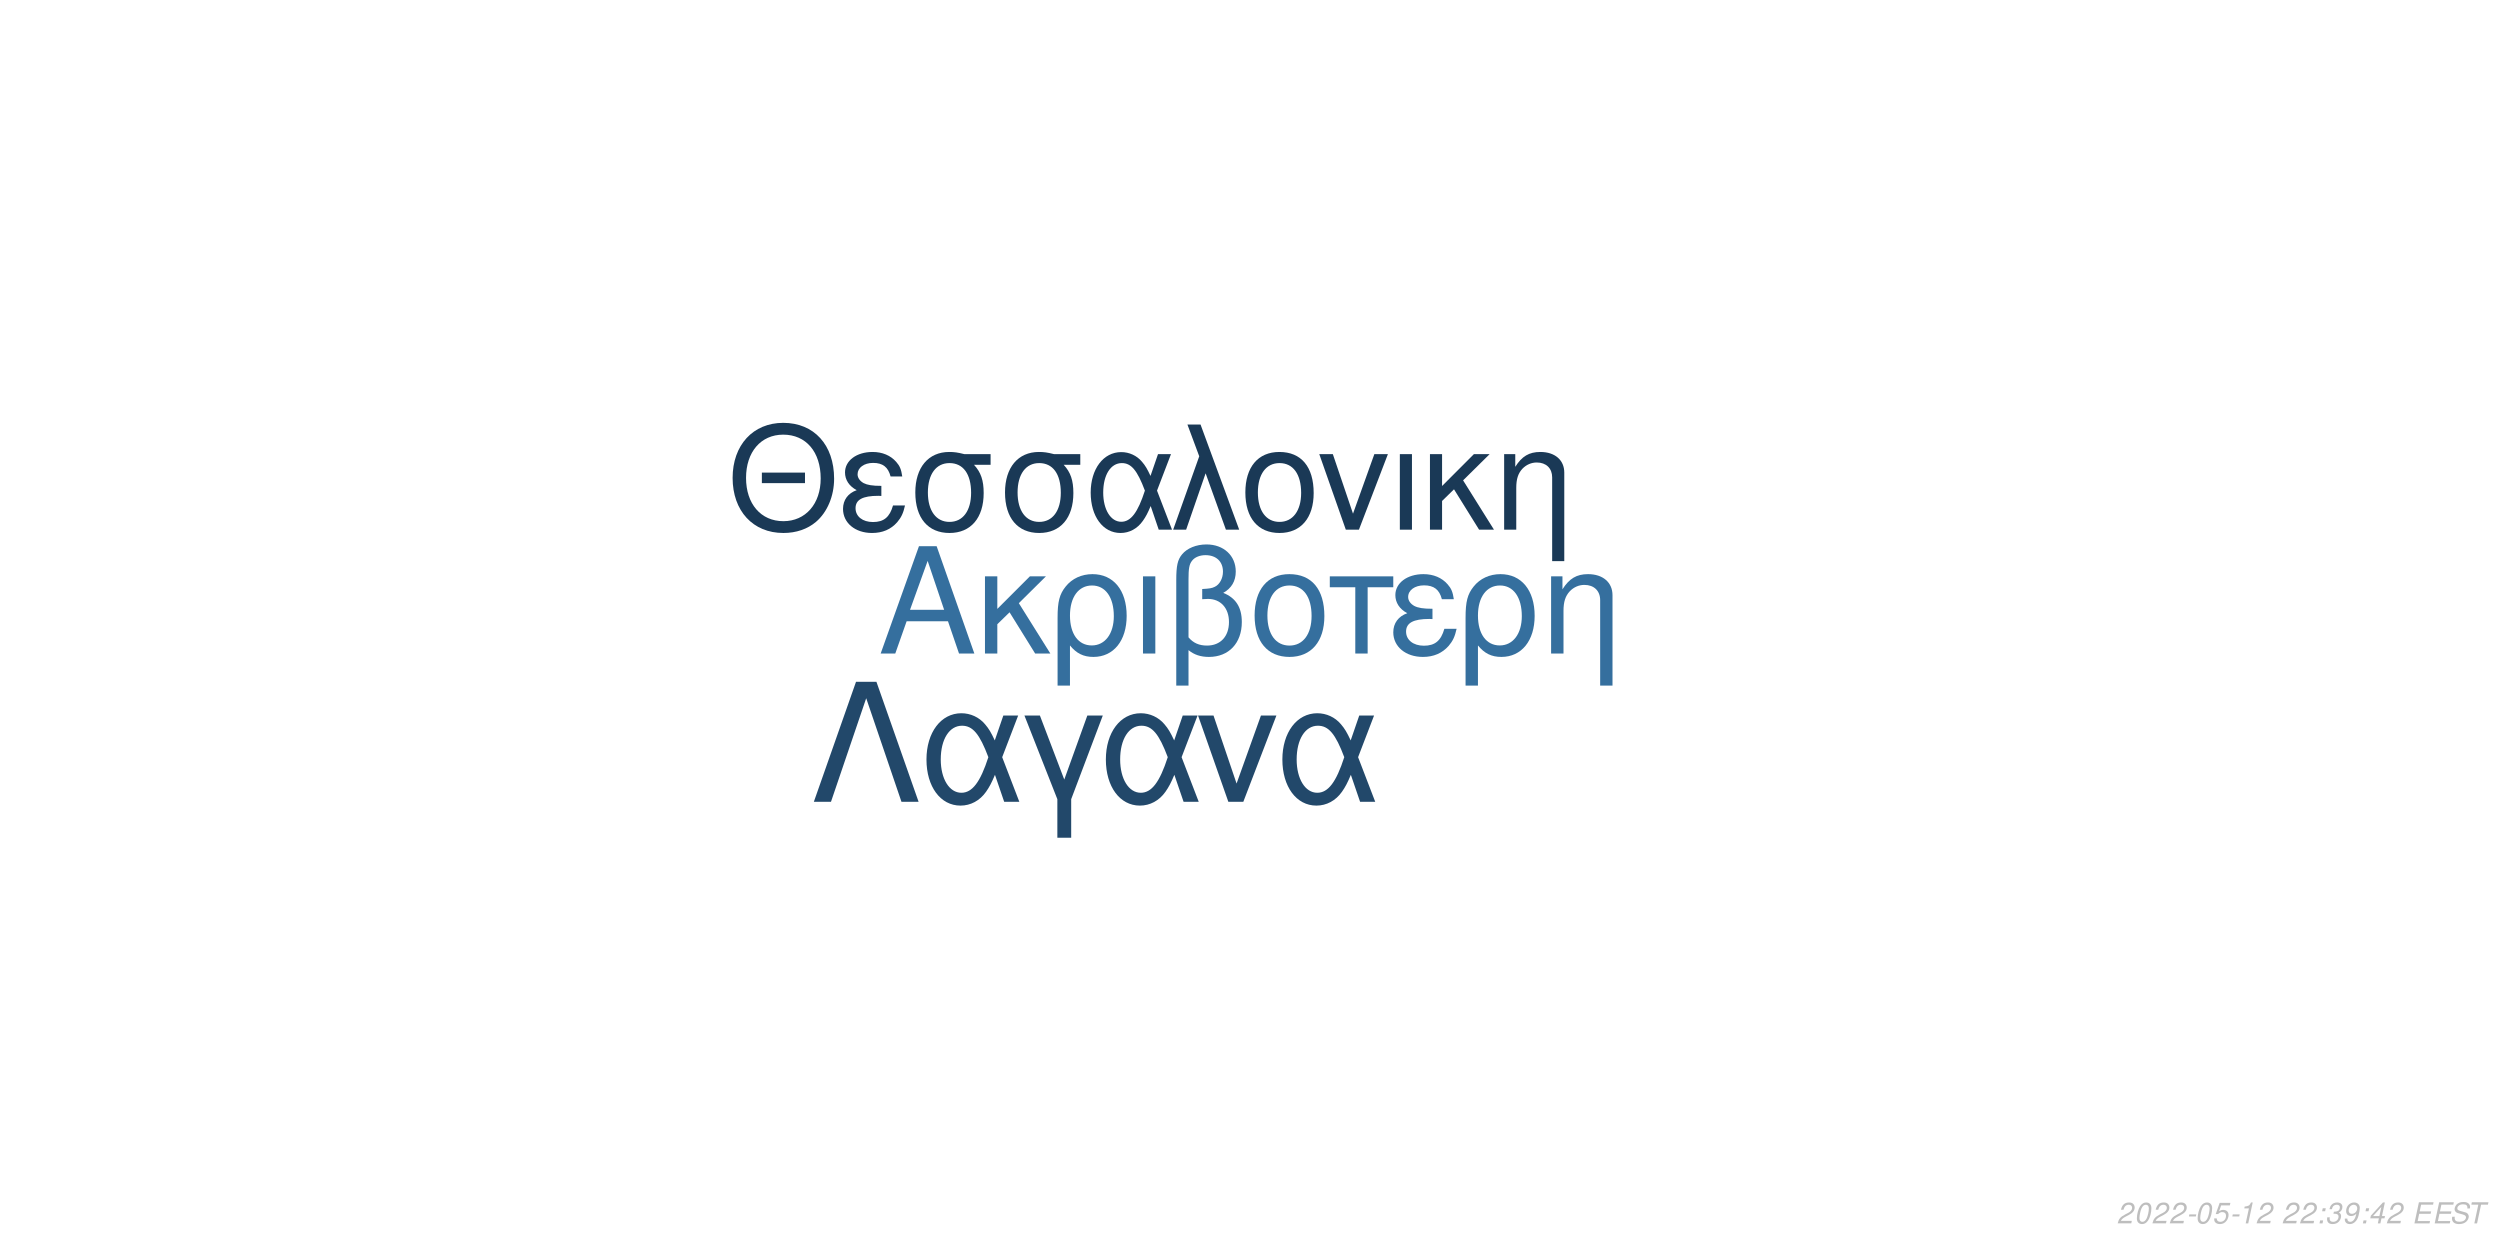
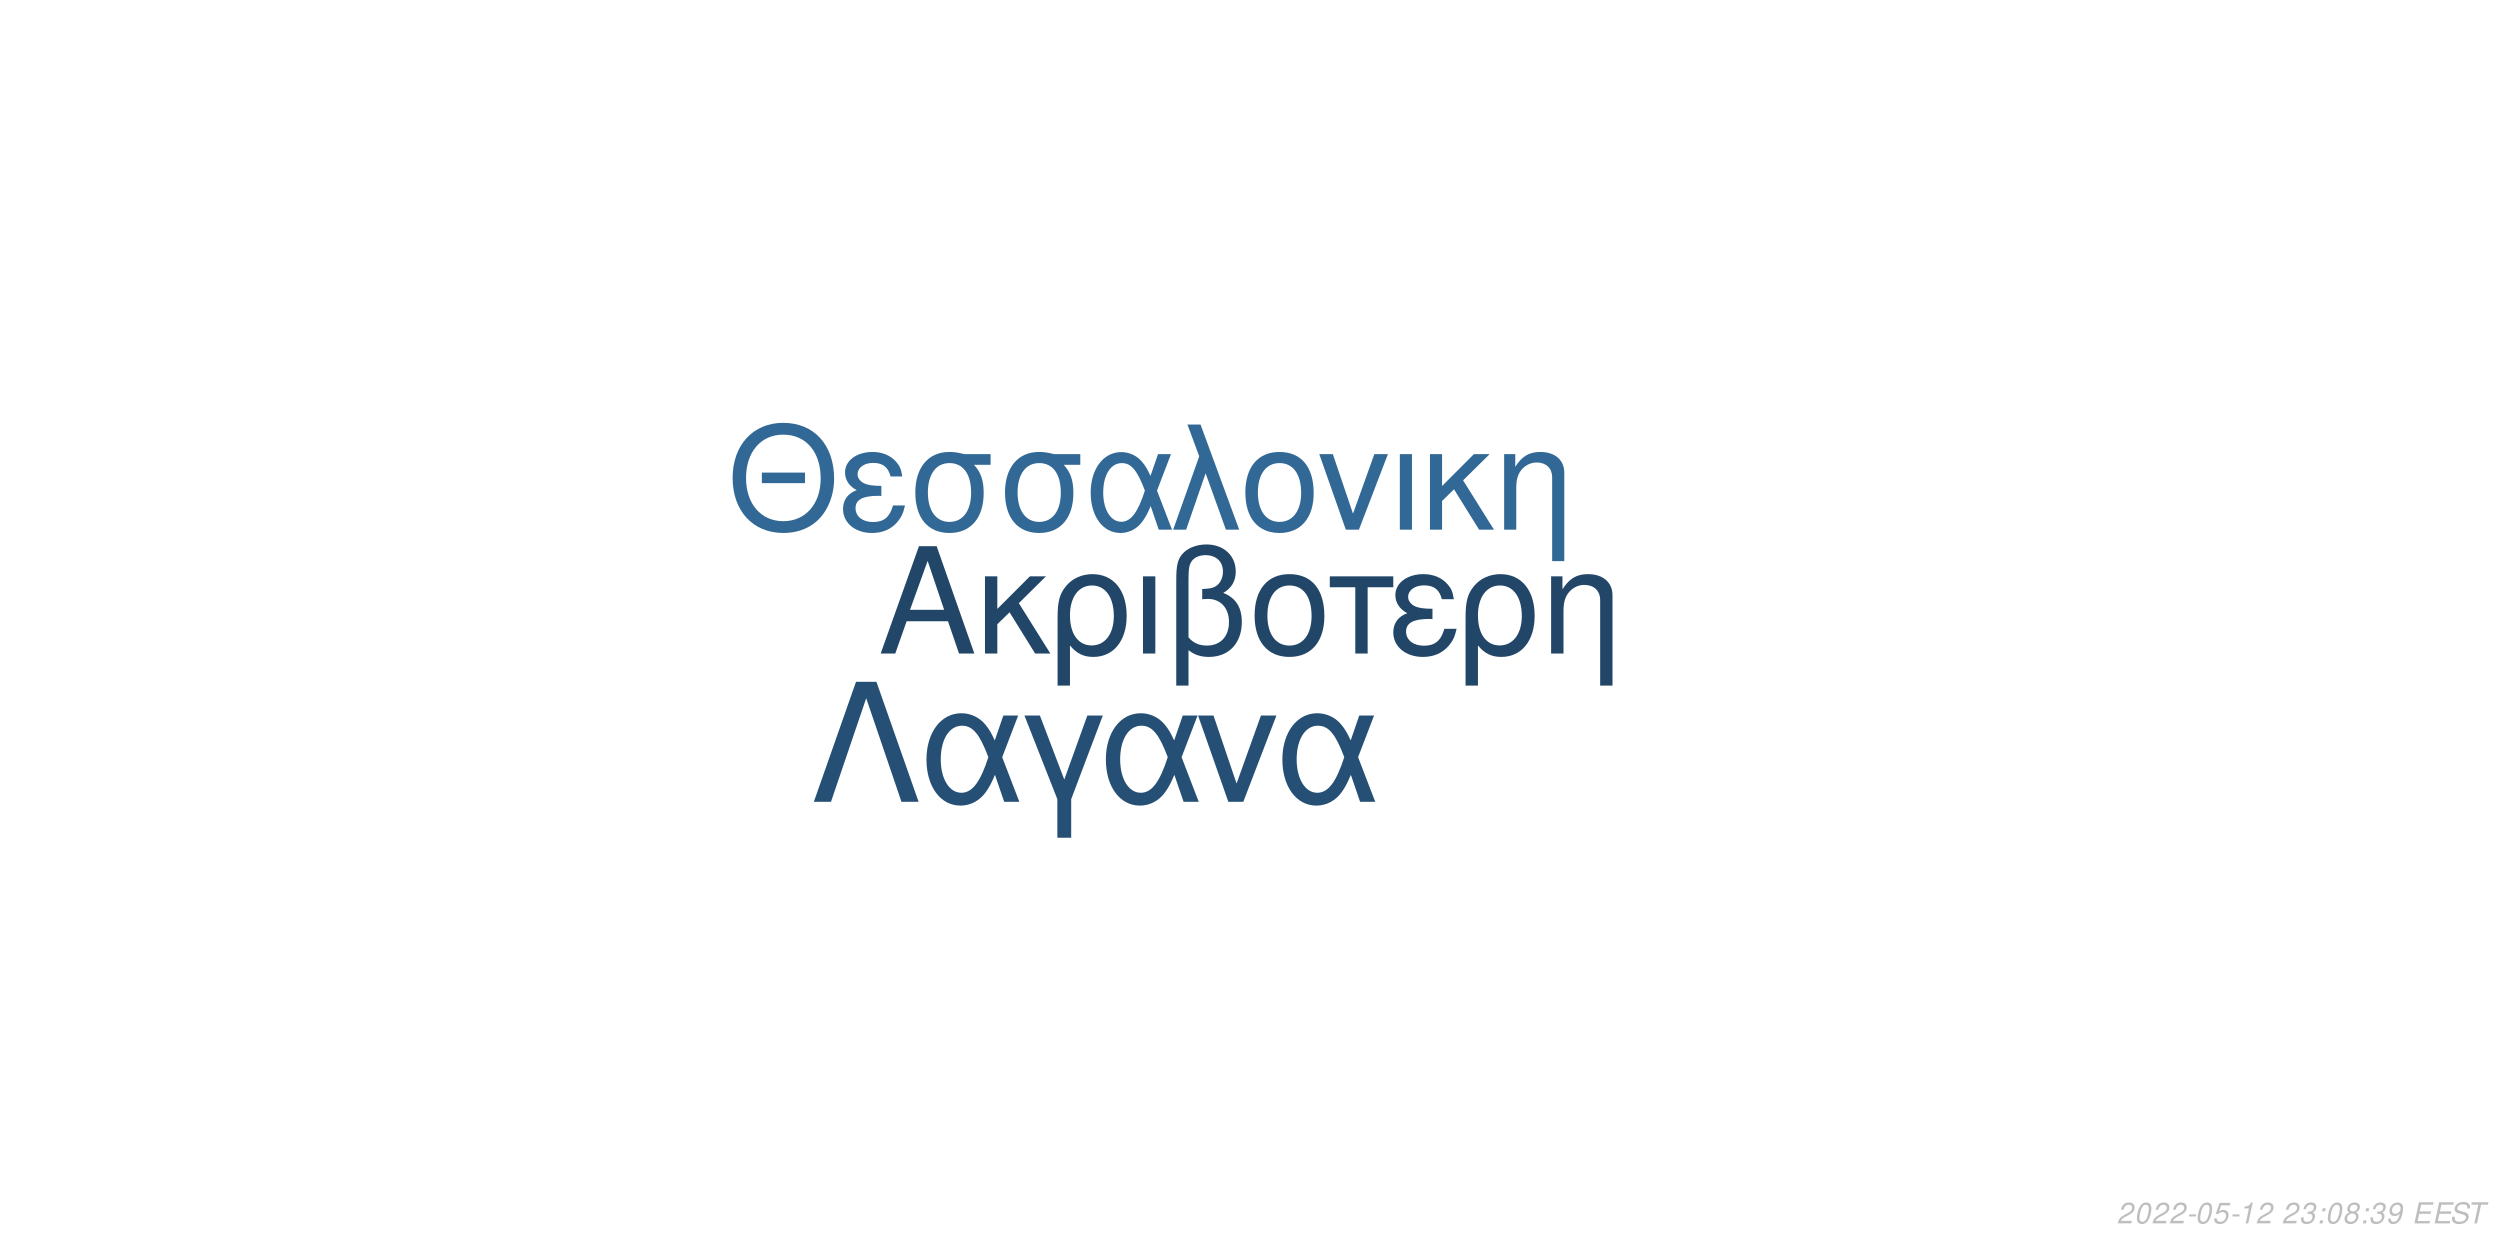
<svg xmlns="http://www.w3.org/2000/svg" xmlns:xlink="http://www.w3.org/1999/xlink" width="864pt" height="432pt" viewBox="0 0 864 432" version="1.1">
  <defs>
    <g>
      <symbol overflow="visible" id="glyph0-0">
        <path style="stroke:none;" d="" />
      </symbol>
      <symbol overflow="visible" id="glyph0-1">
        <path style="stroke:none;" d="M 24.125 -11.141 L 27.938 0 L 33.234 0 L 20.203 -37.094 L 14.094 -37.094 L 0.859 0 L 5.906 0 L 9.828 -11.141 Z M 22.797 -15.109 L 11 -15.109 L 17.094 -32.016 Z M 22.797 -15.109 " />
      </symbol>
      <symbol overflow="visible" id="glyph0-2">
        <path style="stroke:none;" d="M 7.172 -15.422 L 7.172 -26.672 L 2.906 -26.672 L 2.906 0 L 7.172 0 L 7.172 -10.125 L 11.406 -14.25 L 20.25 0 L 25.5 0 L 14.609 -17.406 L 23.969 -26.672 L 18.422 -26.672 Z M 7.172 -15.422 " />
      </symbol>
      <symbol overflow="visible" id="glyph0-3">
        <path style="stroke:none;" d="M 3 11.094 L 7.281 11.094 L 7.281 -2.797 C 9.516 -0.047 11.953 1.172 15.375 1.172 C 22.344 1.172 26.875 -4.422 26.875 -13.031 C 26.875 -21.891 22.297 -27.438 15.062 -27.438 C 11.297 -27.438 7.984 -25.906 5.797 -23.156 C 3.672 -20.516 3 -17.969 3 -12.359 Z M 14.906 -23.516 C 19.547 -23.516 22.438 -19.438 22.438 -12.922 C 22.438 -6.812 19.391 -2.797 14.812 -2.797 C 10.172 -2.797 7.281 -6.766 7.281 -13.125 C 7.281 -19.484 10.234 -23.516 14.906 -23.516 Z M 14.906 -23.516 " />
      </symbol>
      <symbol overflow="visible" id="glyph0-4">
        <path style="stroke:none;" d="M 3.516 0 L 7.781 0 L 7.781 -26.672 L 3.516 -26.672 Z M 3.516 0 " />
      </symbol>
      <symbol overflow="visible" id="glyph0-5">
        <path style="stroke:none;" d="M 4.016 11.094 L 8.25 11.094 L 8.25 -1.172 C 10.172 0.406 12.422 1.172 15.312 1.172 C 22.188 1.172 26.672 -3.609 26.672 -10.891 C 26.672 -15.984 24.578 -19.234 20.25 -20.969 C 23.109 -22.547 24.578 -25.031 24.578 -28.344 C 24.578 -33.844 20.406 -37.703 14.453 -37.703 C 10.938 -37.703 7.734 -36.391 6 -34.25 C 4.484 -32.422 4.016 -30.328 4.016 -25.391 Z M 8.25 -25.656 C 8.25 -29.359 8.5 -30.844 9.469 -32.062 C 10.375 -33.281 12.156 -34 14.094 -34 C 17.812 -34 20.156 -31.812 20.156 -28.297 C 20.156 -25.953 18.984 -23.812 17.297 -23.047 C 16.281 -22.547 15.469 -22.438 12.984 -22.297 L 12.984 -18.781 C 13.734 -18.828 14.344 -18.875 14.969 -18.875 C 19.344 -18.875 22.234 -15.719 22.234 -10.891 C 22.234 -5.906 19.281 -2.75 14.656 -2.75 C 11.953 -2.75 9.922 -3.609 8.25 -5.594 Z M 8.25 -25.656 " />
      </symbol>
      <symbol overflow="visible" id="glyph0-6">
        <path style="stroke:none;" d="M 14.094 -27.438 C 6.562 -27.438 2.094 -22.094 2.094 -13.125 C 2.094 -4.125 6.562 1.172 14.141 1.172 C 21.672 1.172 26.203 -4.172 26.203 -12.922 C 26.203 -22.188 21.828 -27.438 14.094 -27.438 Z M 14.141 -23.516 C 18.938 -23.516 21.781 -19.594 21.781 -12.984 C 21.781 -6.672 18.828 -2.75 14.141 -2.75 C 9.422 -2.75 6.516 -6.672 6.516 -13.125 C 6.516 -19.594 9.422 -23.516 14.141 -23.516 Z M 14.141 -23.516 " />
      </symbol>
      <symbol overflow="visible" id="glyph0-7">
        <path style="stroke:none;" d="M 7.891 0 L 12.156 0 L 12.156 -22.906 L 21.016 -22.906 L 21.016 -26.672 L -0.922 -26.672 L -0.922 -22.906 L 7.891 -22.906 Z M 7.891 0 " />
      </symbol>
      <symbol overflow="visible" id="glyph0-8">
        <path style="stroke:none;" d="M 14.562 -15.469 C 11.344 -15.469 9.562 -15.781 8.297 -16.438 C 6.922 -17.203 6.156 -18.328 6.156 -19.547 C 6.156 -21.891 8.453 -23.562 11.656 -23.562 C 15.062 -23.562 16.953 -22.094 17.812 -18.781 L 21.938 -18.781 C 21.578 -21.266 21.062 -22.5 19.797 -23.922 C 17.812 -26.203 14.906 -27.438 11.453 -27.438 C 5.797 -27.438 1.734 -24.375 1.734 -20.203 C 1.734 -17.609 3.156 -15.375 5.859 -13.938 C 2.797 -12.875 1.016 -10.484 1.016 -7.328 C 1.016 -2.391 5.297 1.172 11.25 1.172 C 14.969 1.172 17.906 -0.109 20.156 -2.641 C 21.578 -4.328 22.297 -5.797 22.906 -8.547 L 18.672 -8.547 C 17.5 -4.422 15.422 -2.703 11.609 -2.703 C 7.938 -2.703 5.438 -4.688 5.438 -7.578 C 5.438 -10.578 7.938 -11.953 13.484 -11.953 C 13.641 -11.953 14.094 -11.953 14.562 -11.906 Z M 14.562 -15.469 " />
      </symbol>
      <symbol overflow="visible" id="glyph0-9">
        <path style="stroke:none;" d="M 3.562 -26.672 L 3.562 0 L 7.844 0 L 7.844 -14.703 C 7.844 -17.906 8.5 -19.891 10.031 -21.531 C 11.406 -22.953 13.188 -23.719 15.062 -23.719 C 18.375 -23.719 20.516 -21.672 20.516 -18.469 L 20.516 11.094 L 24.781 11.094 L 24.781 -20.156 C 24.781 -24.578 21.469 -27.438 16.328 -27.438 C 12.359 -27.438 9.828 -25.906 7.484 -22.188 L 7.484 -26.672 Z M 3.562 -26.672 " />
      </symbol>
      <symbol overflow="visible" id="glyph1-0">
        <path style="stroke:none;" d="" />
      </symbol>
      <symbol overflow="visible" id="glyph1-1">
        <path style="stroke:none;" d="M 26.859 -19.734 L 11.953 -19.734 L 11.953 -16.094 L 26.859 -16.094 Z M 19.328 -36.922 C 8.922 -36.922 1.844 -29.25 1.844 -17.891 C 1.844 -6.484 8.875 1.141 19.391 1.141 C 23.812 1.141 27.703 -0.203 30.641 -2.688 C 34.578 -6.031 36.922 -11.656 36.922 -17.594 C 36.922 -29.297 30 -36.922 19.328 -36.922 Z M 19.328 -32.844 C 27.203 -32.844 32.281 -26.906 32.281 -17.688 C 32.281 -8.922 27.062 -2.938 19.391 -2.938 C 11.609 -2.938 6.484 -8.922 6.484 -17.891 C 6.484 -26.859 11.609 -32.844 19.328 -32.844 Z M 19.328 -32.844 " />
      </symbol>
      <symbol overflow="visible" id="glyph1-2">
        <path style="stroke:none;" d="M 14.25 -15.141 C 11.109 -15.141 9.375 -15.453 8.125 -16.094 C 6.781 -16.844 6.031 -17.938 6.031 -19.141 C 6.031 -21.422 8.266 -23.078 11.406 -23.078 C 14.75 -23.078 16.594 -21.625 17.438 -18.391 L 21.469 -18.391 C 21.125 -20.828 20.625 -22.031 19.391 -23.422 C 17.438 -25.656 14.594 -26.859 11.219 -26.859 C 5.688 -26.859 1.688 -23.875 1.688 -19.781 C 1.688 -17.234 3.094 -15.047 5.734 -13.656 C 2.734 -12.609 1 -10.266 1 -7.172 C 1 -2.344 5.188 1.141 11.016 1.141 C 14.656 1.141 17.547 -0.094 19.734 -2.594 C 21.125 -4.234 21.828 -5.688 22.422 -8.375 L 18.281 -8.375 C 17.141 -4.328 15.094 -2.641 11.359 -2.641 C 7.766 -2.641 5.328 -4.578 5.328 -7.422 C 5.328 -10.359 7.766 -11.703 13.203 -11.703 C 13.359 -11.703 13.797 -11.703 14.25 -11.656 Z M 14.25 -15.141 " />
      </symbol>
      <symbol overflow="visible" id="glyph1-3">
        <path style="stroke:none;" d="M 29 -26.109 L 19.938 -26.109 C 17.594 -26.703 16.438 -26.859 14.703 -26.859 C 7.469 -26.859 2.984 -21.469 2.984 -12.859 C 2.984 -4.031 7.375 1.141 14.797 1.141 C 22.172 1.141 26.609 -4.078 26.609 -12.656 C 26.609 -17.047 25.656 -19.828 23.266 -22.422 L 29 -22.422 Z M 14.797 -23.016 C 19.531 -23.016 22.266 -19.234 22.266 -12.75 C 22.266 -6.531 19.438 -2.688 14.797 -2.688 C 10.172 -2.688 7.328 -6.531 7.328 -12.859 C 7.328 -19.188 10.172 -23.016 14.797 -23.016 Z M 14.797 -23.016 " />
      </symbol>
      <symbol overflow="visible" id="glyph1-4">
        <path style="stroke:none;" d="M 29.344 -26.109 L 24.859 -26.109 L 22.266 -18.578 C 21.125 -21.031 20.484 -22.125 19.328 -23.469 C 17.547 -25.609 14.906 -26.812 12.156 -26.812 C 5.984 -26.812 1.594 -20.984 1.594 -12.812 C 1.594 -4.578 5.828 1.141 11.906 1.141 C 14.953 1.141 17.734 -0.344 19.625 -3.047 C 20.672 -4.531 21.281 -5.688 22.328 -8.172 L 25.109 0 L 29.703 0 L 24.516 -13.5 Z M 20.328 -13.5 C 17.891 -5.922 15.453 -2.734 12.156 -2.734 C 8.516 -2.734 5.922 -6.922 5.922 -12.812 C 5.922 -18.938 8.516 -23.016 12.359 -23.016 C 15.594 -23.016 17.688 -20.531 20.328 -13.5 Z M 20.328 -13.5 " />
      </symbol>
      <symbol overflow="visible" id="glyph1-5">
        <path style="stroke:none;" d="M 1.094 0 L 5.578 0 L 12.312 -19.484 L 19.328 0 L 23.922 0 L 10.562 -36.328 L 6.031 -36.328 L 10.109 -25.359 Z M 1.094 0 " />
      </symbol>
      <symbol overflow="visible" id="glyph1-6">
        <path style="stroke:none;" d="M 13.797 -26.859 C 6.422 -26.859 2.047 -21.625 2.047 -12.859 C 2.047 -4.031 6.422 1.141 13.859 1.141 C 21.234 1.141 25.656 -4.078 25.656 -12.656 C 25.656 -21.719 21.375 -26.859 13.797 -26.859 Z M 13.859 -23.016 C 18.531 -23.016 21.328 -19.188 21.328 -12.703 C 21.328 -6.531 18.438 -2.688 13.859 -2.688 C 9.219 -2.688 6.375 -6.531 6.375 -12.859 C 6.375 -19.188 9.219 -23.016 13.859 -23.016 Z M 13.859 -23.016 " />
      </symbol>
      <symbol overflow="visible" id="glyph1-7">
        <path style="stroke:none;" d="M 14.297 0 L 24.312 -26.109 L 19.625 -26.109 L 12.25 -5.531 L 5.281 -26.109 L 0.594 -26.109 L 9.766 0 Z M 14.297 0 " />
      </symbol>
      <symbol overflow="visible" id="glyph1-8">
        <path style="stroke:none;" d="M 3.438 0 L 7.625 0 L 7.625 -26.109 L 3.438 -26.109 Z M 3.438 0 " />
      </symbol>
      <symbol overflow="visible" id="glyph1-9">
        <path style="stroke:none;" d="M 7.031 -15.094 L 7.031 -26.109 L 2.844 -26.109 L 2.844 0 L 7.031 0 L 7.031 -9.922 L 11.156 -13.953 L 19.828 0 L 24.969 0 L 14.297 -17.047 L 23.469 -26.109 L 18.031 -26.109 Z M 7.031 -15.094 " />
      </symbol>
      <symbol overflow="visible" id="glyph1-10">
        <path style="stroke:none;" d="M 3.484 -26.109 L 3.484 0 L 7.672 0 L 7.672 -14.406 C 7.672 -17.547 8.328 -19.484 9.812 -21.078 C 11.156 -22.469 12.906 -23.219 14.75 -23.219 C 17.984 -23.219 20.078 -21.234 20.078 -18.094 L 20.078 10.859 L 24.266 10.859 L 24.266 -19.734 C 24.266 -24.062 21.031 -26.859 16 -26.859 C 12.109 -26.859 9.609 -25.359 7.328 -21.719 L 7.328 -26.109 Z M 3.484 -26.109 " />
      </symbol>
      <symbol overflow="visible" id="glyph2-0">
        <path style="stroke:none;" d="" />
      </symbol>
      <symbol overflow="visible" id="glyph2-1">
        <path style="stroke:none;" d="M 22.531 -41.484 L 15.484 -41.484 L 0.906 0 L 6.828 0 L 19 -35.797 L 31.188 0 L 37.109 0 Z M 22.531 -41.484 " />
      </symbol>
      <symbol overflow="visible" id="glyph2-2">
        <path style="stroke:none;" d="M 33.516 -29.812 L 28.391 -29.812 L 25.438 -21.219 C 24.125 -24.016 23.391 -25.266 22.078 -26.797 C 20.031 -29.25 17.016 -30.609 13.891 -30.609 C 6.828 -30.609 1.828 -23.953 1.828 -14.625 C 1.828 -5.234 6.656 1.312 13.594 1.312 C 17.078 1.312 20.266 -0.391 22.422 -3.469 C 23.609 -5.172 24.297 -6.484 25.5 -9.328 L 28.688 0 L 33.922 0 L 28 -15.422 Z M 23.219 -15.422 C 20.422 -6.766 17.641 -3.125 13.891 -3.125 C 9.734 -3.125 6.766 -7.906 6.766 -14.625 C 6.766 -21.625 9.734 -26.297 14.109 -26.297 C 17.812 -26.297 20.203 -23.453 23.219 -15.422 Z M 23.219 -15.422 " />
      </symbol>
      <symbol overflow="visible" id="glyph2-3">
        <path style="stroke:none;" d="M 12.062 12.406 L 16.844 12.406 L 16.844 -0.906 L 27.766 -29.812 L 22.422 -29.812 L 14.453 -7.688 L 6.031 -29.812 L 0.688 -29.812 L 12.062 -0.906 Z M 12.062 12.406 " />
      </symbol>
      <symbol overflow="visible" id="glyph2-4">
        <path style="stroke:none;" d="M 16.328 0 L 27.766 -29.812 L 22.422 -29.812 L 14 -6.312 L 6.031 -29.812 L 0.688 -29.812 L 11.156 0 Z M 16.328 0 " />
      </symbol>
      <symbol overflow="visible" id="glyph3-0">
        <path style="stroke:none;" d="" />
      </symbol>
      <symbol overflow="visible" id="glyph3-1">
        <path style="stroke:none;" d="M 5.234 -0.875 L 1.469 -0.875 C 1.641 -1.375 2.203 -1.891 3.109 -2.344 L 4.234 -2.938 C 5.562 -3.625 6.219 -4.469 6.219 -5.484 C 6.219 -5.938 6.062 -6.359 5.797 -6.656 C 5.469 -7.047 4.984 -7.234 4.312 -7.234 C 2.766 -7.234 1.891 -6.453 1.484 -4.734 L 2.375 -4.734 C 2.484 -5.188 2.609 -5.484 2.797 -5.75 C 3.094 -6.203 3.609 -6.453 4.188 -6.453 C 4.891 -6.453 5.344 -6.031 5.344 -5.375 C 5.344 -4.703 4.859 -4.094 4.016 -3.656 L 2.984 -3.125 C 1.234 -2.188 0.797 -1.656 0.344 -0.016 L 5.047 -0.016 Z M 5.234 -0.875 " />
      </symbol>
      <symbol overflow="visible" id="glyph3-2">
        <path style="stroke:none;" d="M 4.203 -7.234 C 3.375 -7.234 2.688 -6.812 2.125 -5.984 C 1.484 -5.047 0.984 -3.188 0.984 -1.734 C 0.984 -1.109 1.172 -0.562 1.484 -0.266 C 1.797 0.047 2.281 0.234 2.766 0.234 C 3.625 0.234 4.281 -0.156 4.859 -1.016 C 5.516 -1.953 6 -3.797 6 -5.266 C 6 -6.5 5.328 -7.234 4.203 -7.234 Z M 4.094 -6.453 C 4.734 -6.453 5.125 -5.984 5.125 -5.156 C 5.125 -4.203 4.781 -2.625 4.406 -1.812 C 3.984 -0.938 3.516 -0.547 2.875 -0.547 C 2.25 -0.547 1.875 -1.031 1.875 -1.828 C 1.875 -2.797 2.203 -4.344 2.594 -5.203 C 2.984 -6.047 3.453 -6.453 4.094 -6.453 Z M 4.094 -6.453 " />
      </symbol>
      <symbol overflow="visible" id="glyph3-3">
        <path style="stroke:none;" d="M 3.516 -3.125 L 1.125 -3.125 L 0.969 -2.406 L 3.359 -2.406 Z M 3.516 -3.125 " />
      </symbol>
      <symbol overflow="visible" id="glyph3-4">
        <path style="stroke:none;" d="M 6.297 -7.094 L 2.594 -7.094 L 1.234 -3.234 L 2.047 -3.234 C 2.656 -3.766 2.938 -3.906 3.531 -3.906 C 4.328 -3.906 4.797 -3.453 4.797 -2.688 C 4.797 -1.438 3.969 -0.547 2.828 -0.547 C 2.031 -0.547 1.609 -0.938 1.578 -1.734 L 0.703 -1.734 L 0.703 -1.516 C 0.703 -0.938 0.844 -0.547 1.188 -0.266 C 1.562 0.062 2.078 0.234 2.703 0.234 C 3.656 0.234 4.391 -0.156 4.984 -0.922 C 5.422 -1.5 5.672 -2.234 5.672 -2.953 C 5.672 -4 4.938 -4.672 3.812 -4.672 C 3.328 -4.672 2.906 -4.547 2.406 -4.234 L 3.109 -6.219 L 6.109 -6.219 Z M 6.297 -7.094 " />
      </symbol>
      <symbol overflow="visible" id="glyph3-5">
        <path style="stroke:none;" d="M 3.703 -5.188 L 2.594 0 L 3.469 0 L 5.016 -7.234 L 4.438 -7.234 C 3.906 -6.156 3.688 -6.016 2.234 -5.812 L 2.109 -5.188 Z M 3.703 -5.188 " />
      </symbol>
      <symbol overflow="visible" id="glyph3-6">
        <path style="stroke:none;" d="" />
      </symbol>
      <symbol overflow="visible" id="glyph3-7">
+         <path style="stroke:none;" d="M 2.922 -3.312 C 3.125 -3.344 3.234 -3.344 3.375 -3.344 C 4.203 -3.344 4.688 -3 4.688 -2.406 C 4.688 -1.312 3.906 -0.547 2.781 -0.547 C 2.047 -0.547 1.594 -0.938 1.594 -1.562 C 1.594 -1.719 1.609 -1.844 1.656 -2.094 L 0.766 -2.094 C 0.734 -1.797 0.719 -1.641 0.719 -1.469 C 0.719 -0.375 1.406 0.234 2.641 0.234 C 3.547 0.234 4.297 -0.078 4.812 -0.656 C 5.266 -1.156 5.562 -1.875 5.562 -2.547 C 5.562 -3.125 5.344 -3.453 4.797 -3.734 C 5.641 -4.234 6.016 -4.844 6.016 -5.734 C 6.016 -6.656 5.312 -7.234 4.203 -7.234 C 3.375 -7.234 2.672 -6.938 2.188 -6.375 C 1.891 -6.031 1.703 -5.641 1.516 -4.906 L 2.391 -4.906 C 2.5 -5.359 2.594 -5.594 2.734 -5.812 C 3.047 -6.234 3.516 -6.453 4.078 -6.453 C 4.734 -6.453 5.141 -6.125 5.141 -5.578 C 5.141 -5.188 5.016 -4.797 4.797 -4.547 C 4.516 -4.234 4 -4.062 3.266 -4.062 L 3.078 -4.062 Z M 2.922 -3.312 " />
+       </symbol>
+       <symbol overflow="visible" id="glyph3-8">
        <path style="stroke:none;" d="M 2.359 -1.031 L 1.312 -1.031 L 1.094 0 L 2.141 0 Z M 3.266 -5.234 L 2.219 -5.234 L 2 -4.203 L 3.047 -4.203 Z M 3.266 -5.234 " />
      </symbol>
-       <symbol overflow="visible" id="glyph3-8">
-         <path style="stroke:none;" d="M 2.922 -3.312 C 3.125 -3.344 3.234 -3.344 3.375 -3.344 C 4.203 -3.344 4.688 -3 4.688 -2.406 C 4.688 -1.312 3.906 -0.547 2.781 -0.547 C 2.047 -0.547 1.594 -0.938 1.594 -1.562 C 1.594 -1.719 1.609 -1.844 1.656 -2.094 L 0.766 -2.094 C 0.734 -1.797 0.719 -1.641 0.719 -1.469 C 0.719 -0.375 1.406 0.234 2.641 0.234 C 3.547 0.234 4.297 -0.078 4.812 -0.656 C 5.266 -1.156 5.562 -1.875 5.562 -2.547 C 5.562 -3.125 5.344 -3.453 4.797 -3.734 C 5.641 -4.234 6.016 -4.844 6.016 -5.734 C 6.016 -6.656 5.312 -7.234 4.203 -7.234 C 3.375 -7.234 2.672 -6.938 2.188 -6.375 C 1.891 -6.031 1.703 -5.641 1.516 -4.906 L 2.391 -4.906 C 2.5 -5.359 2.594 -5.594 2.734 -5.812 C 3.047 -6.234 3.516 -6.453 4.078 -6.453 C 4.734 -6.453 5.141 -6.125 5.141 -5.578 C 5.141 -5.188 5.016 -4.797 4.797 -4.547 C 4.516 -4.234 4 -4.062 3.266 -4.062 L 3.078 -4.062 Z M 2.922 -3.312 " />
-       </symbol>
      <symbol overflow="visible" id="glyph3-9">
-         <path style="stroke:none;" d="M 0.844 -1.656 C 0.844 -1.547 0.844 -1.438 0.844 -1.375 C 0.844 -0.406 1.531 0.234 2.578 0.234 C 3.203 0.234 3.766 0.016 4.297 -0.438 C 4.938 -1 5.312 -1.656 5.594 -2.719 C 5.844 -3.672 6.016 -4.766 6.016 -5.375 C 6.016 -5.844 5.844 -6.328 5.547 -6.656 C 5.203 -7.031 4.703 -7.234 4.062 -7.234 C 2.516 -7.234 1.297 -5.938 1.297 -4.266 C 1.297 -3.203 1.984 -2.547 3.047 -2.547 C 3.484 -2.547 3.953 -2.672 4.281 -2.891 C 4.406 -2.984 4.547 -3.078 4.828 -3.344 C 4.438 -1.484 3.703 -0.547 2.703 -0.547 C 2.109 -0.547 1.719 -0.938 1.719 -1.547 L 1.719 -1.656 Z M 3.953 -6.453 C 4.625 -6.453 5.141 -5.953 5.141 -5.281 C 5.141 -4.188 4.312 -3.312 3.297 -3.312 C 2.594 -3.312 2.172 -3.734 2.172 -4.453 C 2.172 -5.562 2.984 -6.453 3.953 -6.453 Z M 3.953 -6.453 " />
+         <path style="stroke:none;" d="M 4.766 -3.797 C 5.078 -3.969 5.234 -4.078 5.438 -4.234 C 5.812 -4.594 6.062 -5.172 6.062 -5.734 C 6.062 -6.625 5.344 -7.234 4.266 -7.234 C 2.812 -7.234 1.703 -6.219 1.703 -4.875 C 1.703 -4.406 1.875 -4.125 2.359 -3.812 C 1.297 -3.312 0.75 -2.516 0.75 -1.469 C 0.75 -0.438 1.547 0.234 2.812 0.234 C 3.656 0.234 4.359 -0.094 4.938 -0.734 C 5.359 -1.234 5.609 -1.859 5.609 -2.438 C 5.609 -3.047 5.312 -3.516 4.766 -3.797 Z M 4.109 -6.453 C 4.797 -6.453 5.188 -6.125 5.188 -5.578 C 5.188 -5.266 5.062 -4.922 4.859 -4.672 C 4.562 -4.312 4.188 -4.156 3.656 -4.156 C 2.984 -4.156 2.594 -4.453 2.594 -4.984 C 2.594 -5.859 3.203 -6.453 4.109 -6.453 Z M 3.453 -3.406 C 4.234 -3.406 4.734 -2.984 4.734 -2.312 C 4.734 -1.312 3.922 -0.547 2.875 -0.547 C 2.125 -0.547 1.625 -0.969 1.625 -1.625 C 1.625 -2.609 2.438 -3.406 3.453 -3.406 Z M 3.453 -3.406 " />
      </symbol>
      <symbol overflow="visible" id="glyph3-10">
-         <path style="stroke:none;" d="M 3.625 -1.75 L 3.266 0 L 4.141 0 L 4.516 -1.75 L 5.562 -1.75 L 5.734 -2.531 L 4.688 -2.531 L 5.688 -7.234 L 5.016 -7.234 L 0.844 -2.672 L 0.641 -1.75 Z M 3.797 -2.531 L 1.594 -2.531 L 4.469 -5.703 Z M 3.797 -2.531 " />
+         <path style="stroke:none;" d="M 0.844 -1.656 C 0.844 -1.547 0.844 -1.438 0.844 -1.375 C 0.844 -0.406 1.531 0.234 2.578 0.234 C 3.203 0.234 3.766 0.016 4.297 -0.438 C 4.938 -1 5.312 -1.656 5.594 -2.719 C 5.844 -3.672 6.016 -4.766 6.016 -5.375 C 6.016 -5.844 5.844 -6.328 5.547 -6.656 C 5.203 -7.031 4.703 -7.234 4.062 -7.234 C 2.516 -7.234 1.297 -5.938 1.297 -4.266 C 1.297 -3.203 1.984 -2.547 3.047 -2.547 C 3.484 -2.547 3.953 -2.672 4.281 -2.891 C 4.406 -2.984 4.547 -3.078 4.828 -3.344 C 4.438 -1.484 3.703 -0.547 2.703 -0.547 C 2.109 -0.547 1.719 -0.938 1.719 -1.547 L 1.719 -1.656 Z M 3.953 -6.453 C 4.625 -6.453 5.141 -5.953 5.141 -5.281 C 5.141 -4.188 4.312 -3.312 3.297 -3.312 C 2.594 -3.312 2.172 -3.734 2.172 -4.453 C 2.172 -5.562 2.984 -6.453 3.953 -6.453 Z M 3.953 -6.453 " />
      </symbol>
      <symbol overflow="visible" id="glyph3-11">
        <path style="stroke:none;" d="M 2.547 -3.312 L 6.5 -3.312 L 6.688 -4.141 L 2.719 -4.141 L 3.219 -6.469 L 7.344 -6.469 L 7.516 -7.297 L 2.453 -7.297 L 0.906 0 L 6.125 0 L 6.297 -0.812 L 2.016 -0.812 Z M 2.547 -3.312 " />
      </symbol>
      <symbol overflow="visible" id="glyph3-12">
        <path style="stroke:none;" d="M 7.062 -5.156 C 7.125 -5.438 7.141 -5.562 7.141 -5.703 C 7.141 -6.156 6.938 -6.594 6.594 -6.891 C 6.188 -7.25 5.656 -7.406 4.875 -7.406 C 3.844 -7.406 3.047 -7.125 2.5 -6.562 C 2.094 -6.141 1.781 -5.438 1.781 -4.922 C 1.781 -4.297 2.219 -3.766 2.891 -3.562 L 4.594 -3.094 C 5.406 -2.859 5.734 -2.578 5.734 -2.094 C 5.734 -1.781 5.547 -1.406 5.266 -1.141 C 4.844 -0.766 4.266 -0.578 3.453 -0.578 C 2.328 -0.578 1.812 -0.984 1.812 -1.906 C 1.812 -2.047 1.812 -2.125 1.844 -2.312 L 0.984 -2.312 C 0.906 -2.062 0.891 -1.906 0.891 -1.688 C 0.891 -0.484 1.797 0.234 3.297 0.234 C 4.359 0.234 5.234 -0.062 5.812 -0.609 C 6.344 -1.078 6.688 -1.797 6.688 -2.375 C 6.688 -2.641 6.609 -2.906 6.453 -3.156 C 6.234 -3.5 5.938 -3.703 5.469 -3.828 L 3.75 -4.312 C 2.984 -4.547 2.734 -4.734 2.734 -5.188 C 2.734 -5.547 2.875 -5.844 3.188 -6.109 C 3.547 -6.438 4.031 -6.594 4.703 -6.594 C 5.266 -6.594 5.688 -6.484 5.906 -6.297 C 6.094 -6.125 6.219 -5.797 6.219 -5.516 C 6.219 -5.422 6.203 -5.344 6.188 -5.156 Z M 7.062 -5.156 " />
      </symbol>
      <symbol overflow="visible" id="glyph3-13">
        <path style="stroke:none;" d="M 4.938 -6.469 L 7.312 -6.469 L 7.484 -7.297 L 1.75 -7.297 L 1.578 -6.469 L 3.984 -6.469 L 2.609 0 L 3.547 0 Z M 4.938 -6.469 " />
      </symbol>
    </g>
  </defs>
  <g id="surface1">
    <rect x="0" y="0" width="864" height="432" style="fill:rgb(100%,100%,100%);fill-opacity:1;stroke:none;" />
-     <g style="fill:rgb(20.784%,43.529%,61.961%);fill-opacity:1;">
+     <g style="fill:rgb(12.941%,27.451%,40.784%);fill-opacity:1;">
      <use xlink:href="#glyph0-1" x="303.5" y="225.861" />
      <use xlink:href="#glyph0-2" x="337.5" y="225.861" />
      <use xlink:href="#glyph0-3" x="362.5" y="225.861" />
      <use xlink:href="#glyph0-4" x="391.5" y="225.861" />
      <use xlink:href="#glyph0-5" x="402.5" y="225.861" />
      <use xlink:href="#glyph0-6" x="431.5" y="225.861" />
      <use xlink:href="#glyph0-7" x="460.5" y="225.861" />
      <use xlink:href="#glyph0-8" x="480.5" y="225.861" />
      <use xlink:href="#glyph0-3" x="503.5" y="225.861" />
      <use xlink:href="#glyph0-9" x="532.5" y="225.861" />
    </g>
-     <g style="fill:rgb(10.196%,22.353%,33.725%);fill-opacity:1;">
+     <g style="fill:rgb(19.608%,40.784%,58.431%);fill-opacity:1;">
      <use xlink:href="#glyph1-1" x="251.348" y="183.058" />
      <use xlink:href="#glyph1-2" x="290.348" y="183.058" />
      <use xlink:href="#glyph1-3" x="313.348" y="183.058" />
      <use xlink:href="#glyph1-3" x="344.348" y="183.058" />
      <use xlink:href="#glyph1-4" x="375.348" y="183.058" />
      <use xlink:href="#glyph1-5" x="404.348" y="183.058" />
      <use xlink:href="#glyph1-6" x="428.348" y="183.058" />
      <use xlink:href="#glyph1-7" x="455.348" y="183.058" />
      <use xlink:href="#glyph1-8" x="480.348" y="183.058" />
      <use xlink:href="#glyph1-9" x="491.348" y="183.058" />
      <use xlink:href="#glyph1-10" x="516.348" y="183.058" />
    </g>
-     <g style="fill:rgb(13.333%,28.235%,41.569%);fill-opacity:1;">
+     <g style="fill:rgb(14.51%,30.98%,45.49%);fill-opacity:1;">
      <use xlink:href="#glyph2-1" x="280.359" y="277.105" />
      <use xlink:href="#glyph2-2" x="318.359" y="277.105" />
      <use xlink:href="#glyph2-3" x="353.359" y="277.105" />
      <use xlink:href="#glyph2-2" x="380.359" y="277.105" />
      <use xlink:href="#glyph2-4" x="413.359" y="277.105" />
      <use xlink:href="#glyph2-2" x="441.359" y="277.105" />
    </g>
    <g style="fill:rgb(74.51%,74.51%,74.51%);fill-opacity:1;">
      <use xlink:href="#glyph3-1" x="731.52" y="422.81" />
      <use xlink:href="#glyph3-2" x="737.52" y="422.81" />
      <use xlink:href="#glyph3-1" x="743.52" y="422.81" />
      <use xlink:href="#glyph3-1" x="749.52" y="422.81" />
      <use xlink:href="#glyph3-3" x="755.52" y="422.81" />
      <use xlink:href="#glyph3-2" x="758.52" y="422.81" />
      <use xlink:href="#glyph3-4" x="764.52" y="422.81" />
      <use xlink:href="#glyph3-3" x="770.52" y="422.81" />
      <use xlink:href="#glyph3-5" x="773.52" y="422.81" />
      <use xlink:href="#glyph3-1" x="779.52" y="422.81" />
      <use xlink:href="#glyph3-6" x="785.52" y="422.81" />
      <use xlink:href="#glyph3-1" x="788.52" y="422.81" />
-       <use xlink:href="#glyph3-1" x="794.52" y="422.81" />
-       <use xlink:href="#glyph3-7" x="800.52" y="422.81" />
-       <use xlink:href="#glyph3-8" x="803.52" y="422.81" />
+       <use xlink:href="#glyph3-7" x="794.52" y="422.81" />
+       <use xlink:href="#glyph3-8" x="800.52" y="422.81" />
+       <use xlink:href="#glyph3-2" x="803.52" y="422.81" />
      <use xlink:href="#glyph3-9" x="809.52" y="422.81" />
-       <use xlink:href="#glyph3-7" x="815.52" y="422.81" />
-       <use xlink:href="#glyph3-10" x="818.52" y="422.81" />
-       <use xlink:href="#glyph3-1" x="824.52" y="422.81" />
+       <use xlink:href="#glyph3-8" x="815.52" y="422.81" />
+       <use xlink:href="#glyph3-7" x="818.52" y="422.81" />
+       <use xlink:href="#glyph3-10" x="824.52" y="422.81" />
      <use xlink:href="#glyph3-6" x="830.52" y="422.81" />
      <use xlink:href="#glyph3-11" x="833.52" y="422.81" />
      <use xlink:href="#glyph3-11" x="840.52" y="422.81" />
      <use xlink:href="#glyph3-12" x="846.52" y="422.81" />
      <use xlink:href="#glyph3-13" x="852.52" y="422.81" />
    </g>
  </g>
</svg>
